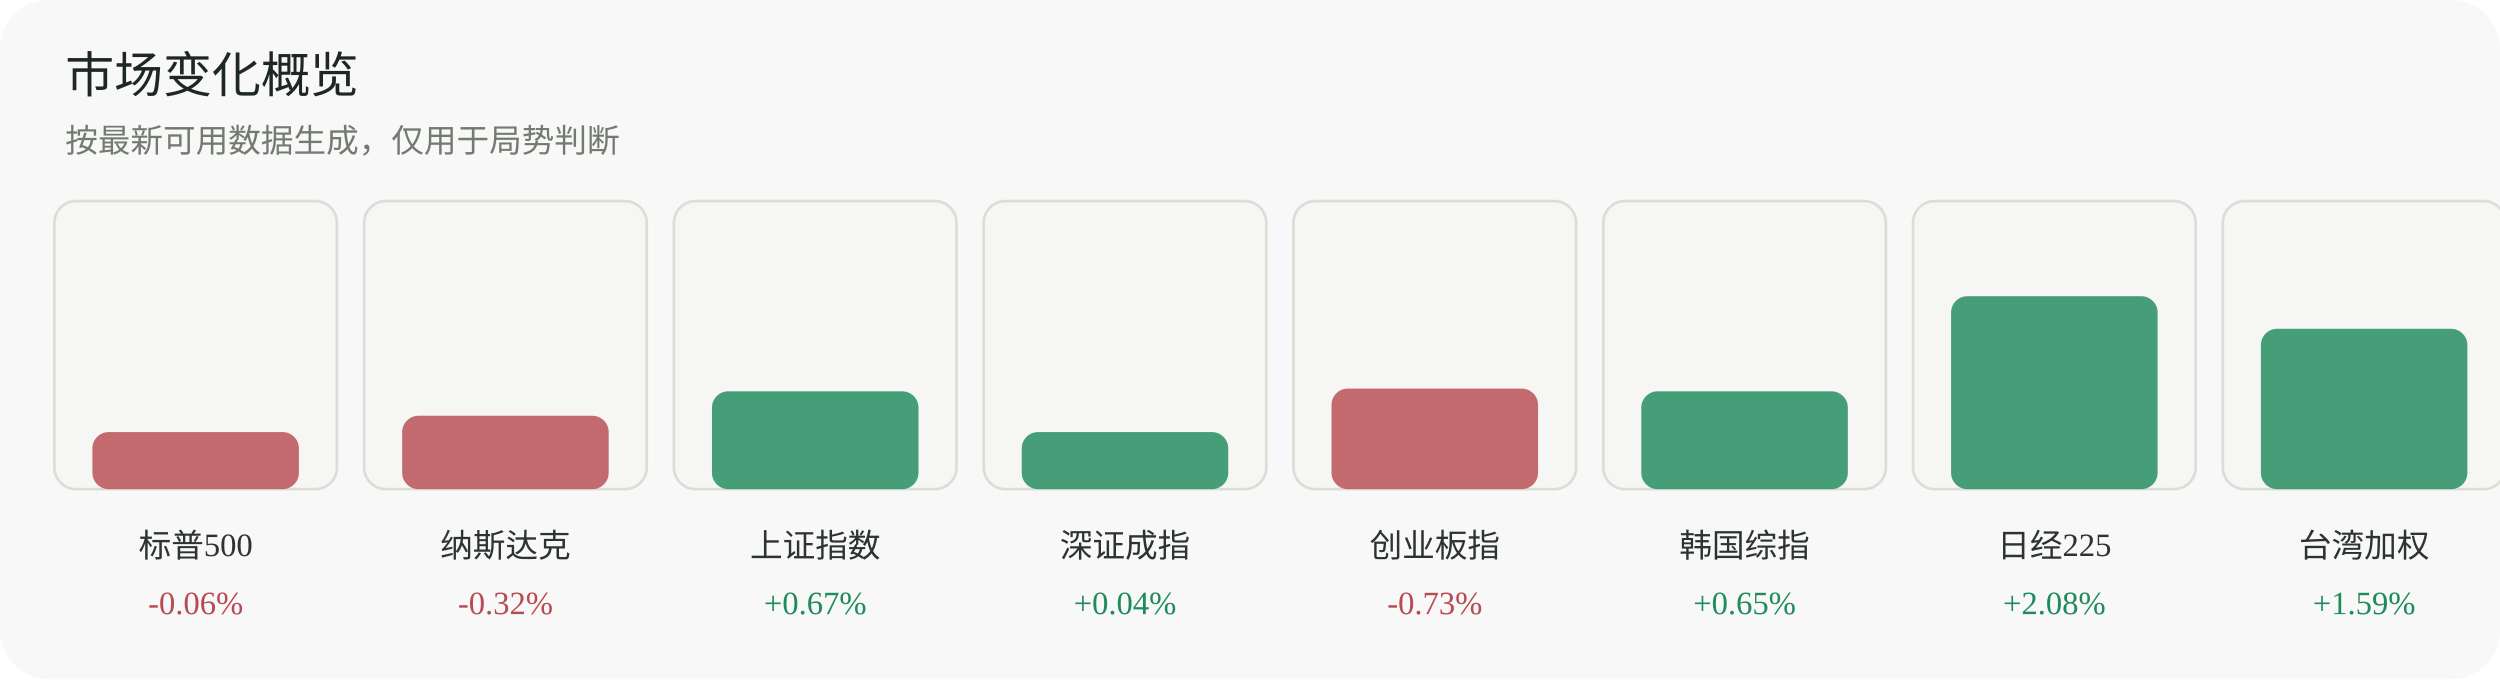
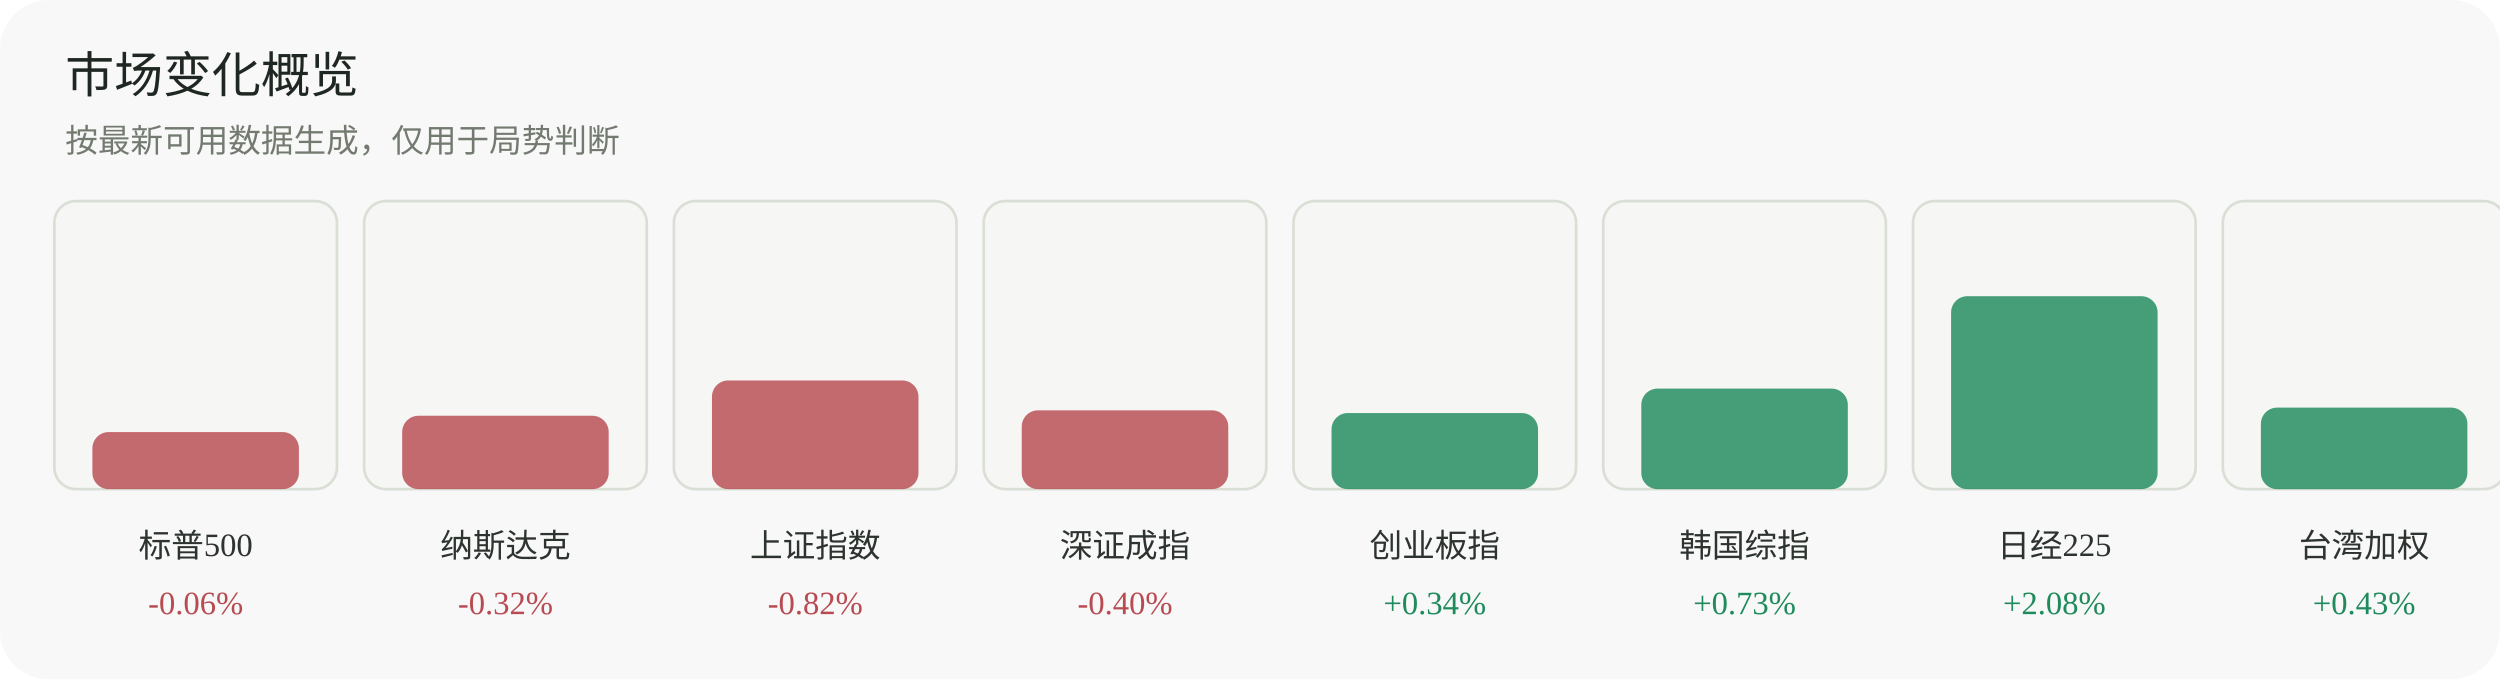
<svg xmlns="http://www.w3.org/2000/svg" width="920" height="250" viewBox="0 0 920 250" role="img" aria-label="市场变化概览">
  <rect width="920" height="250" rx="18" fill="#f7f8f7" />
  <text x="24" y="34" font-family="Inter, 'Segoe UI', sans-serif" font-size="18" fill="#1f2722">市场变化概览</text>
  <text x="24" y="56" font-family="Inter, 'Segoe UI', sans-serif" font-size="12" fill="#737a70">按最新可用数据生成，仅用于局势判断</text>
  <g>
    <rect x="20" y="74" width="104" height="106" rx="8" fill="#f6f7f4" stroke="#dadfd6" />
    <rect x="34" y="159" width="76" height="21" rx="6" fill="#b84a52" opacity="0.82" />
    <text x="72.0" y="205" text-anchor="middle" font-size="12" fill="#2d332f">标普500</text>
    <text x="72.0" y="226" text-anchor="middle" font-size="12" fill="#b84a52">-0.06%</text>
  </g>
  <g>
    <rect x="134" y="74" width="104" height="106" rx="8" fill="#f6f7f4" stroke="#dadfd6" />
    <rect x="148" y="153" width="76" height="27" rx="6" fill="#b84a52" opacity="0.82" />
    <text x="186.0" y="205" text-anchor="middle" font-size="12" fill="#2d332f">纳斯达克</text>
    <text x="186.0" y="226" text-anchor="middle" font-size="12" fill="#b84a52">-0.32%</text>
  </g>
  <g>
    <rect x="248" y="74" width="104" height="106" rx="8" fill="#f6f7f4" stroke="#dadfd6" />
-     <rect x="262" y="144" width="76" height="36" rx="6" fill="#1f8a5b" opacity="0.82" />
+     <rect x="262" y="140" width="76" height="40" rx="6" fill="#b84a52" opacity="0.82" />
    <text x="300.0" y="205" text-anchor="middle" font-size="12" fill="#2d332f">上证指数</text>
-     <text x="300.0" y="226" text-anchor="middle" font-size="12" fill="#1f8a5b">+0.67%</text>
+     <text x="300.0" y="226" text-anchor="middle" font-size="12" fill="#b84a52">-0.82%</text>
  </g>
  <g>
    <rect x="362" y="74" width="104" height="106" rx="8" fill="#f6f7f4" stroke="#dadfd6" />
-     <rect x="376" y="159" width="76" height="21" rx="6" fill="#1f8a5b" opacity="0.82" />
+     <rect x="376" y="151" width="76" height="29" rx="6" fill="#b84a52" opacity="0.82" />
    <text x="414.0" y="205" text-anchor="middle" font-size="12" fill="#2d332f">深证成指</text>
-     <text x="414.0" y="226" text-anchor="middle" font-size="12" fill="#1f8a5b">+0.04%</text>
+     <text x="414.0" y="226" text-anchor="middle" font-size="12" fill="#b84a52">-0.40%</text>
  </g>
  <g>
    <rect x="476" y="74" width="104" height="106" rx="8" fill="#f6f7f4" stroke="#dadfd6" />
-     <rect x="490" y="143" width="76" height="37" rx="6" fill="#b84a52" opacity="0.82" />
+     <rect x="490" y="152" width="76" height="28" rx="6" fill="#1f8a5b" opacity="0.82" />
    <text x="528.0" y="205" text-anchor="middle" font-size="12" fill="#2d332f">创业板指</text>
-     <text x="528.0" y="226" text-anchor="middle" font-size="12" fill="#b84a52">-0.73%</text>
+     <text x="528.0" y="226" text-anchor="middle" font-size="12" fill="#1f8a5b">+0.34%</text>
  </g>
  <g>
    <rect x="590" y="74" width="104" height="106" rx="8" fill="#f6f7f4" stroke="#dadfd6" />
-     <rect x="604" y="144" width="76" height="36" rx="6" fill="#1f8a5b" opacity="0.82" />
+     <rect x="604" y="143" width="76" height="37" rx="6" fill="#1f8a5b" opacity="0.82" />
    <text x="642.0" y="205" text-anchor="middle" font-size="12" fill="#2d332f">韩国综指</text>
-     <text x="642.0" y="226" text-anchor="middle" font-size="12" fill="#1f8a5b">+0.65%</text>
+     <text x="642.0" y="226" text-anchor="middle" font-size="12" fill="#1f8a5b">+0.73%</text>
  </g>
  <g>
    <rect x="704" y="74" width="104" height="106" rx="8" fill="#f6f7f4" stroke="#dadfd6" />
    <rect x="718" y="109" width="76" height="71" rx="6" fill="#1f8a5b" opacity="0.82" />
    <text x="756.0" y="205" text-anchor="middle" font-size="12" fill="#2d332f">日经225</text>
    <text x="756.0" y="226" text-anchor="middle" font-size="12" fill="#1f8a5b">+2.08%</text>
  </g>
  <g>
    <rect x="818" y="74" width="104" height="106" rx="8" fill="#f6f7f4" stroke="#dadfd6" />
-     <rect x="832" y="121" width="76" height="59" rx="6" fill="#1f8a5b" opacity="0.82" />
+     <rect x="832" y="150" width="76" height="30" rx="6" fill="#1f8a5b" opacity="0.82" />
    <text x="870.0" y="205" text-anchor="middle" font-size="12" fill="#2d332f">台湾加权</text>
-     <text x="870.0" y="226" text-anchor="middle" font-size="12" fill="#1f8a5b">+1.59%</text>
+     <text x="870.0" y="226" text-anchor="middle" font-size="12" fill="#1f8a5b">+0.43%</text>
  </g>
</svg>
